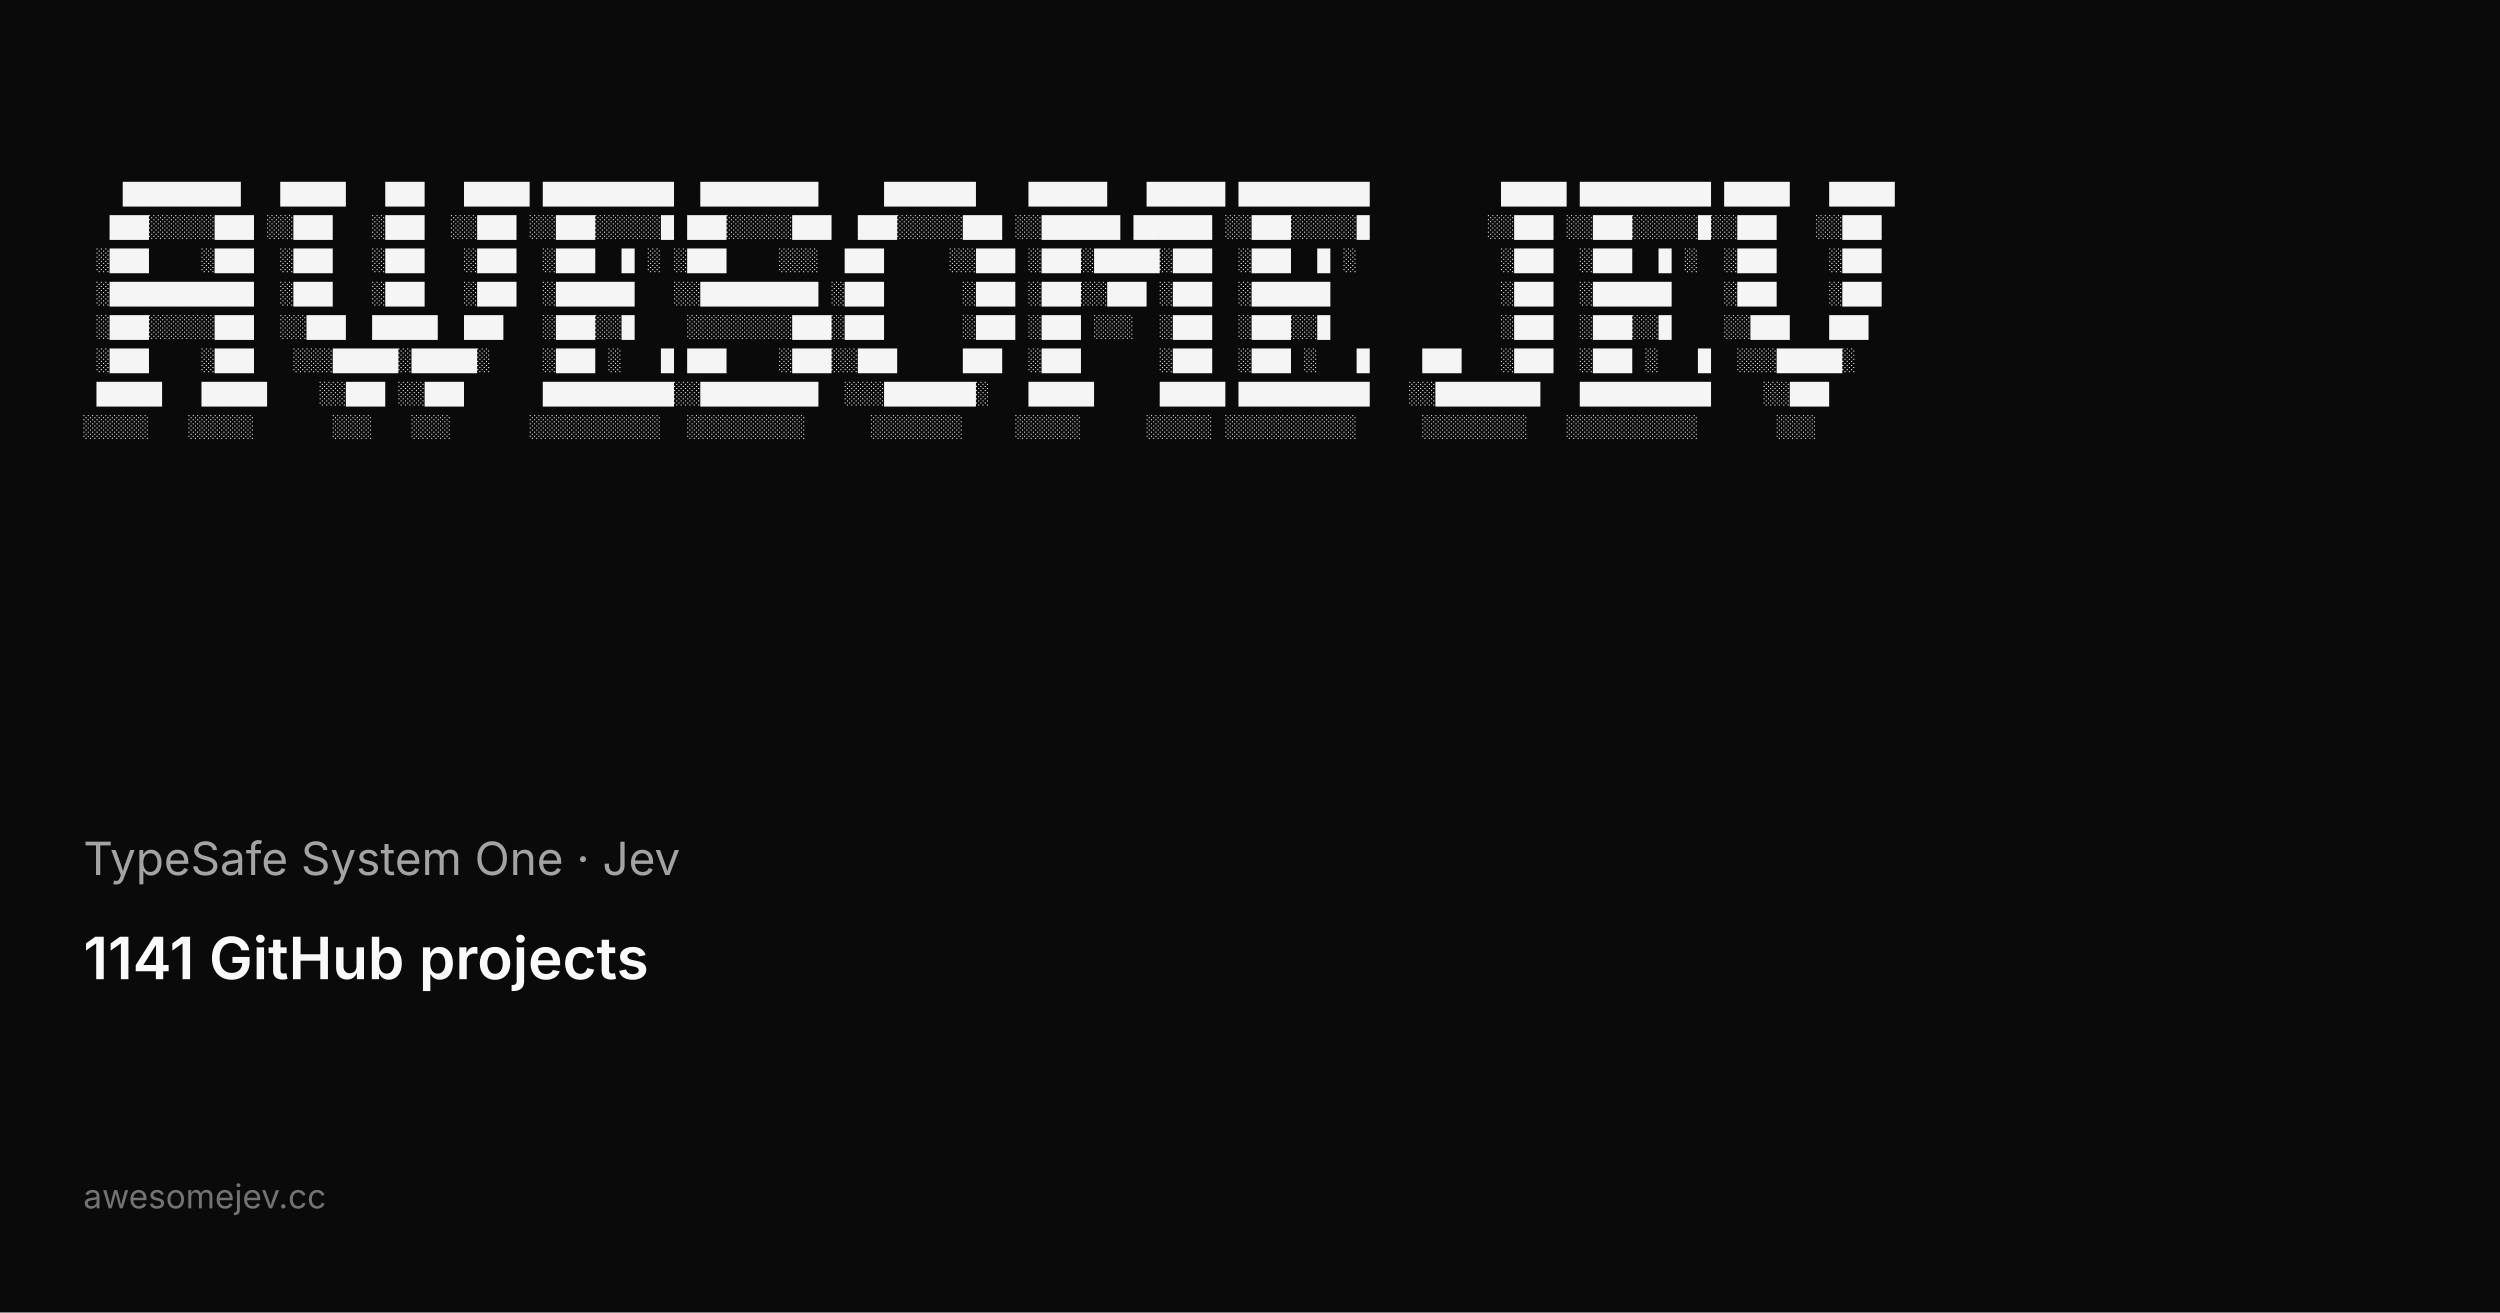
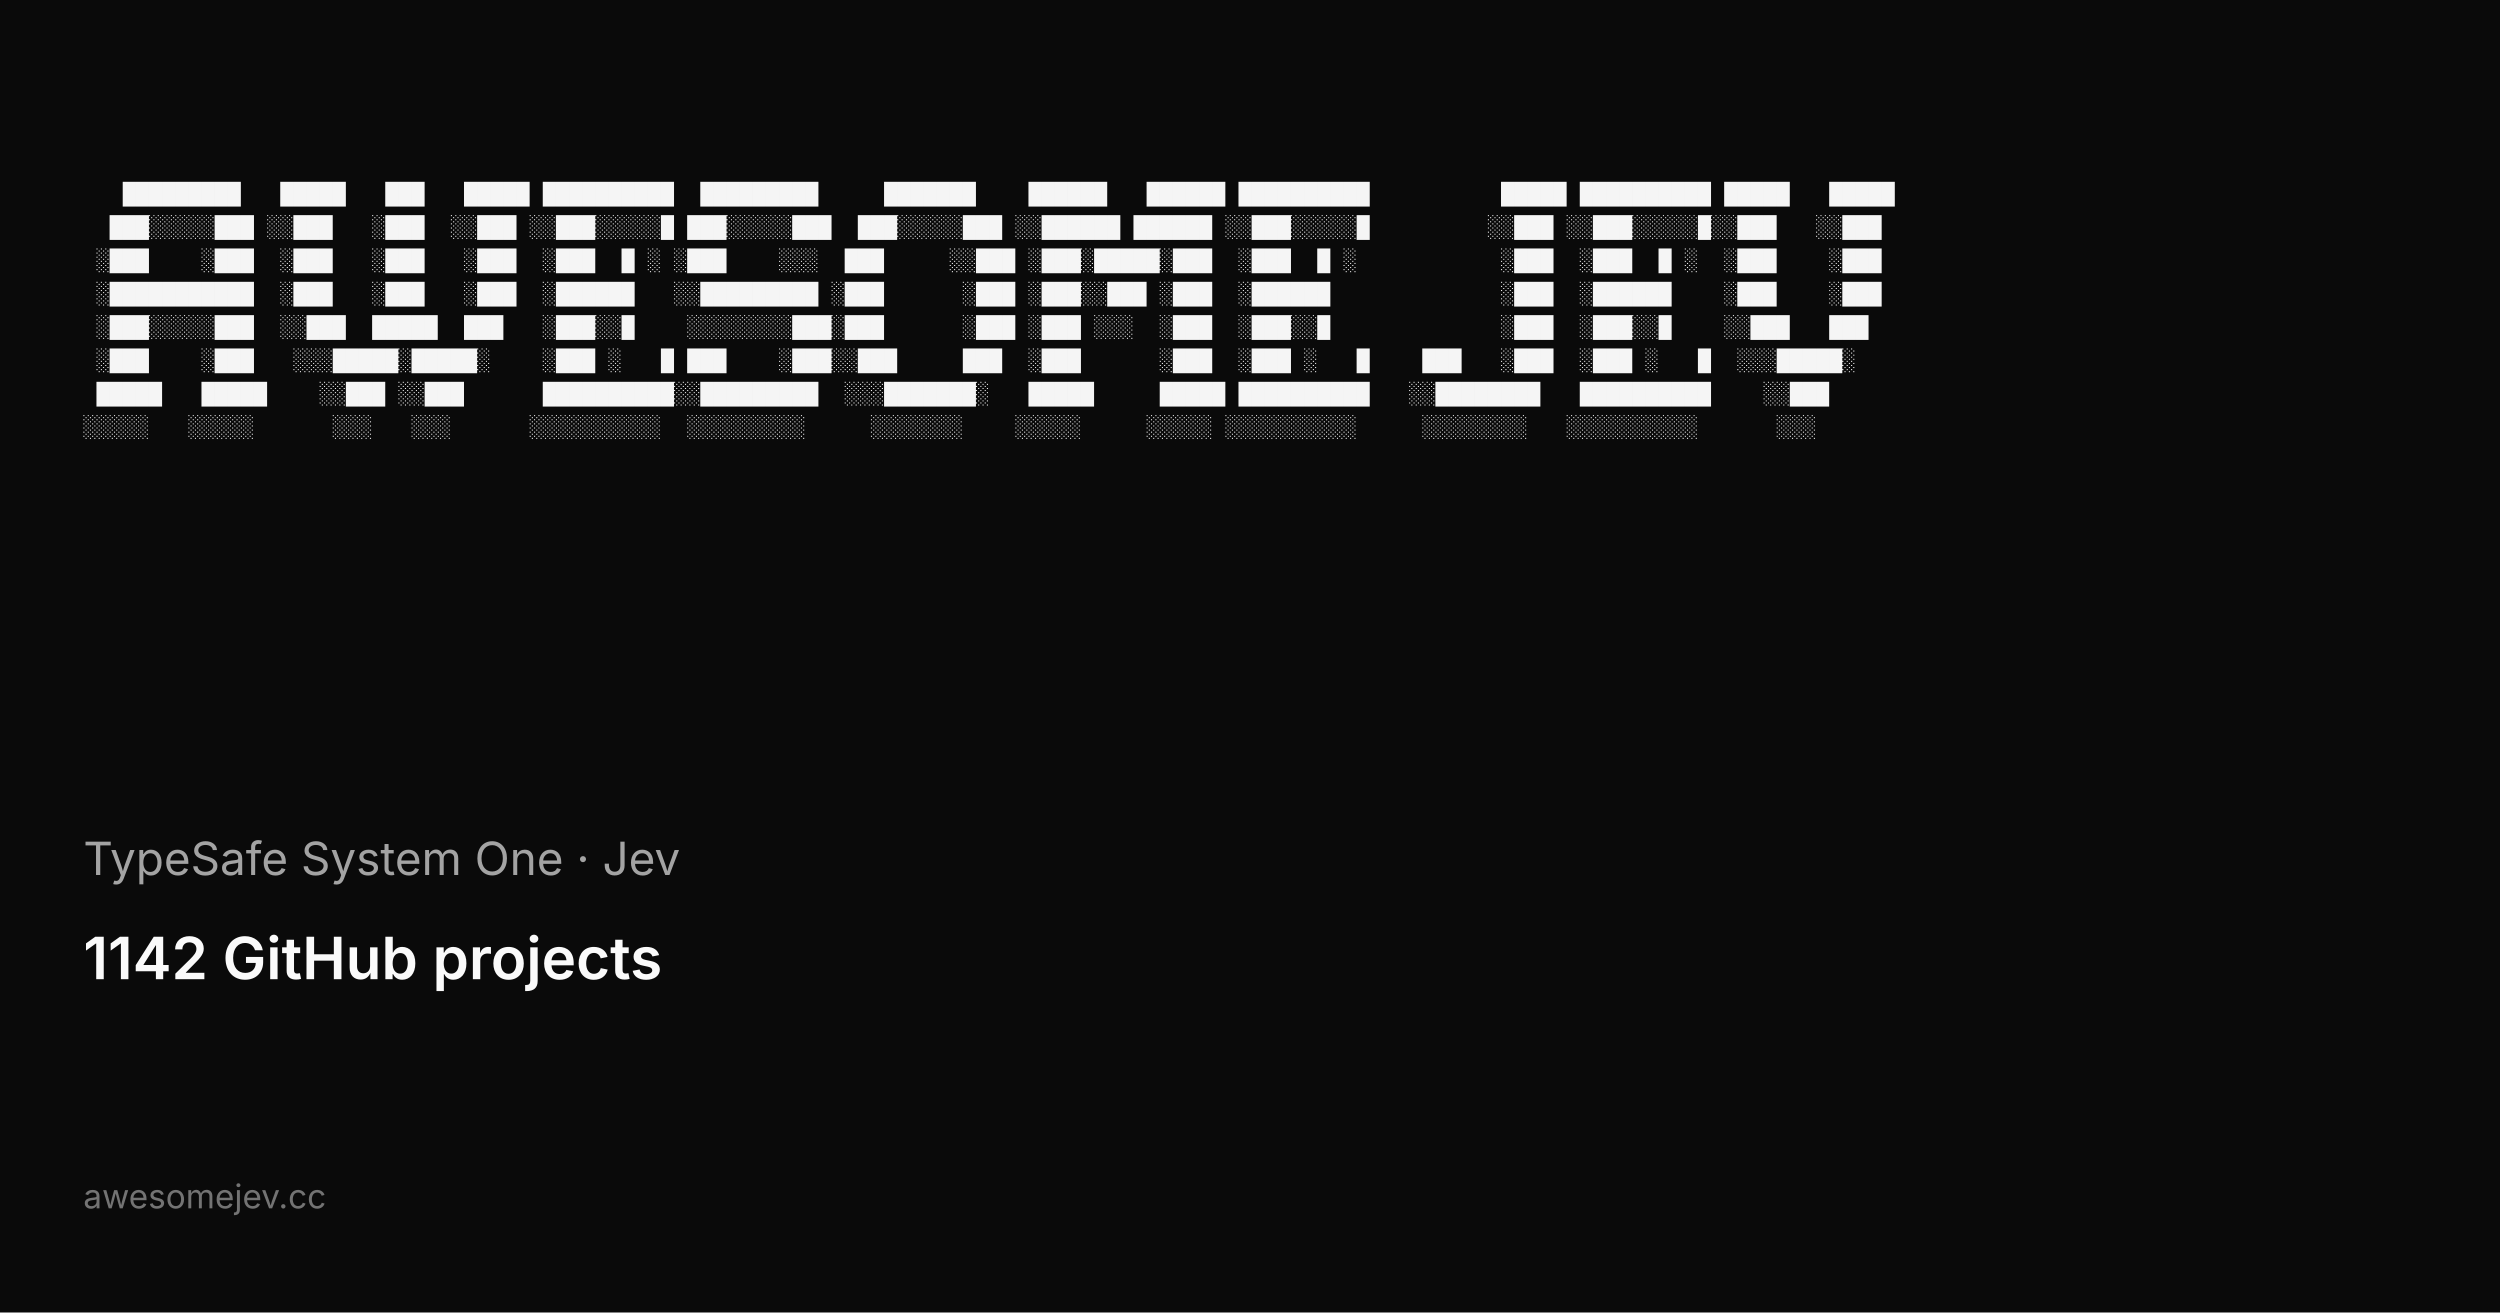
<svg xmlns="http://www.w3.org/2000/svg" width="1200" height="630" viewBox="0 0 1200 630">
  <rect width="1200" height="630" fill="#0a0a0a" />
  <g fill="#f5f5f5" font-family="ui-monospace, SFMono-Regular, Menlo, Monaco, Consolas, Liberation Mono, monospace" font-size="10.5" xml:space="preserve">
    <text x="40" y="96">   █████████   █████   ███   █████ ██████████  █████████     ███████    ██████   ██████ ██████████          █████ ██████████ █████   █████</text>
    <text x="40" y="112">  ███░░░░░███ ░░███   ░███  ░░███ ░░███░░░░░█ ███░░░░░███  ███░░░░░███ ░░██████ ██████ ░░███░░░░░█         ░░███ ░░███░░░░░█░░███   ░░███ </text>
    <text x="40" y="128"> ░███    ░███  ░███   ░███   ░███  ░███  █ ░ ░███    ░░░  ███     ░░███ ░███░█████░███  ░███  █ ░           ░███  ░███  █ ░  ░███    ░███ </text>
    <text x="40" y="144"> ░███████████  ░███   ░███   ░███  ░██████   ░░█████████ ░███      ░███ ░███░░███ ░███  ░██████             ░███  ░██████    ░███    ░███ </text>
    <text x="40" y="160"> ░███░░░░░███  ░░███  █████  ███   ░███░░█    ░░░░░░░░███░███      ░███ ░███ ░░░  ░███  ░███░░█             ░███  ░███░░█    ░░███   ███  </text>
    <text x="40" y="176"> ░███    ░███   ░░░█████░█████░    ░███ ░   █ ███    ░███░░███     ███  ░███      ░███  ░███ ░   █    ███   ░███  ░███ ░   █  ░░░█████░   </text>
    <text x="40" y="192"> █████   █████    ░░███ ░░███      ██████████░░█████████  ░░░███████░   █████     █████ ██████████   ░░████████   ██████████    ░░███     </text>
    <text x="40" y="208">░░░░░   ░░░░░      ░░░   ░░░      ░░░░░░░░░░  ░░░░░░░░░     ░░░░░░░    ░░░░░     ░░░░░ ░░░░░░░░░░     ░░░░░░░░   ░░░░░░░░░░      ░░░      </text>
  </g>
  <text x="40" y="420" fill="#a3a3a3" font-family="ui-sans-serif, system-ui, -apple-system, Segoe UI, sans-serif" font-size="22">TypeSafe System One · Jev</text>
-   <text x="40" y="470" fill="#fafafa" font-family="ui-sans-serif, system-ui, -apple-system, Segoe UI, sans-serif" font-size="28" font-weight="600">1141 GitHub projects</text>
+   <text x="40" y="470" fill="#fafafa" font-family="ui-sans-serif, system-ui, -apple-system, Segoe UI, sans-serif" font-size="28" font-weight="600">1142 GitHub projects</text>
  <text x="40" y="580" fill="#737373" font-family="ui-sans-serif, system-ui, -apple-system, Segoe UI, sans-serif" font-size="16">awesomejev.cc</text>
</svg>
